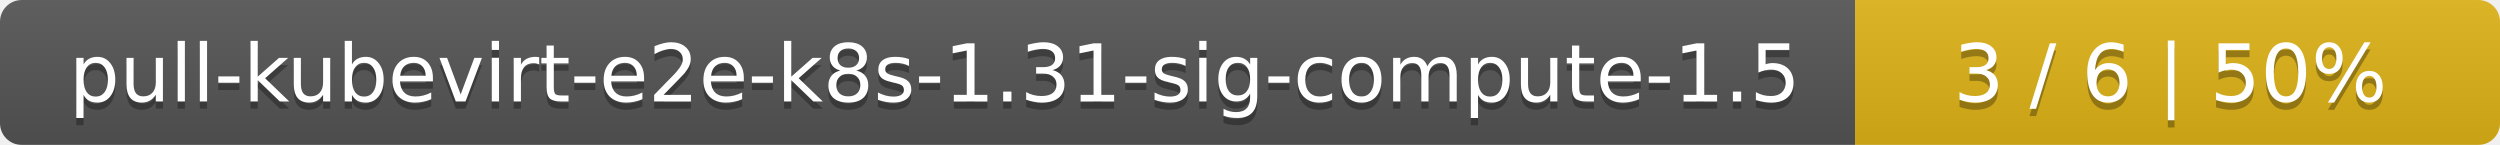
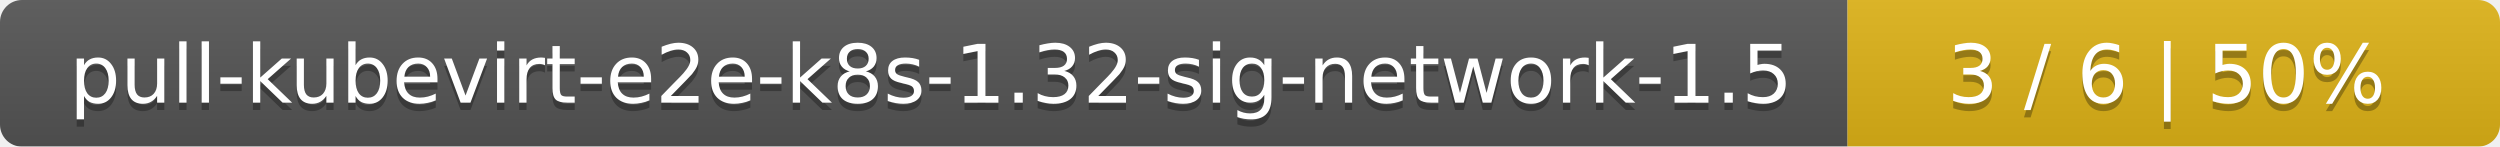
- <svg xmlns="http://www.w3.org/2000/svg" width="345" height="20">
+ <svg xmlns="http://www.w3.org/2000/svg" width="341" height="20">
  <linearGradient id="smooth" x2="0" y2="100%">
    <stop offset="0" stop-color="#bbb" stop-opacity=".1" />
    <stop offset="1" stop-opacity=".1" />
  </linearGradient>
  <mask id="round">
-     <rect width="345" height="20" rx="3" fill="#fff" />
+     <rect width="341" height="20" rx="3" fill="#fff" />
  </mask>
  <g mask="url(#round)">
-     <rect width="256" height="20" fill="#555" />
-     <rect x="256" width="89" height="20" fill="#dfb317" />
-     <rect width="345" height="20" fill="url(#smooth)" />
+     <rect width="252" height="20" fill="#555" />
+     <rect x="252" width="89" height="20" fill="#dfb317" />
+     <rect width="341" height="20" fill="url(#smooth)" />
  </g>
  <g fill="#fff" text-anchor="middle" font-family="DejaVu Sans,Verdana,Geneva,sans-serif" font-size="11">
-     <text x="129" y="15" fill="#010101" fill-opacity=".3">pull-kubevirt-e2e-k8s-1.31-sig-compute-1.5</text>
-     <text x="129" y="14">pull-kubevirt-e2e-k8s-1.31-sig-compute-1.5</text>
-     <text x="299.5" y="15" fill="#010101" fill-opacity=".3">3 / 6    |    50%</text>
-     <text x="299.5" y="14">3 / 6    |    50%</text>
+     <text x="127" y="15" fill="#010101" fill-opacity=".3">pull-kubevirt-e2e-k8s-1.32-sig-network-1.5</text>
+     <text x="127" y="14">pull-kubevirt-e2e-k8s-1.32-sig-network-1.5</text>
+     <text x="295.5" y="15" fill="#010101" fill-opacity=".3">3 / 6    |    50%</text>
+     <text x="295.5" y="14">3 / 6    |    50%</text>
  </g>
</svg>
